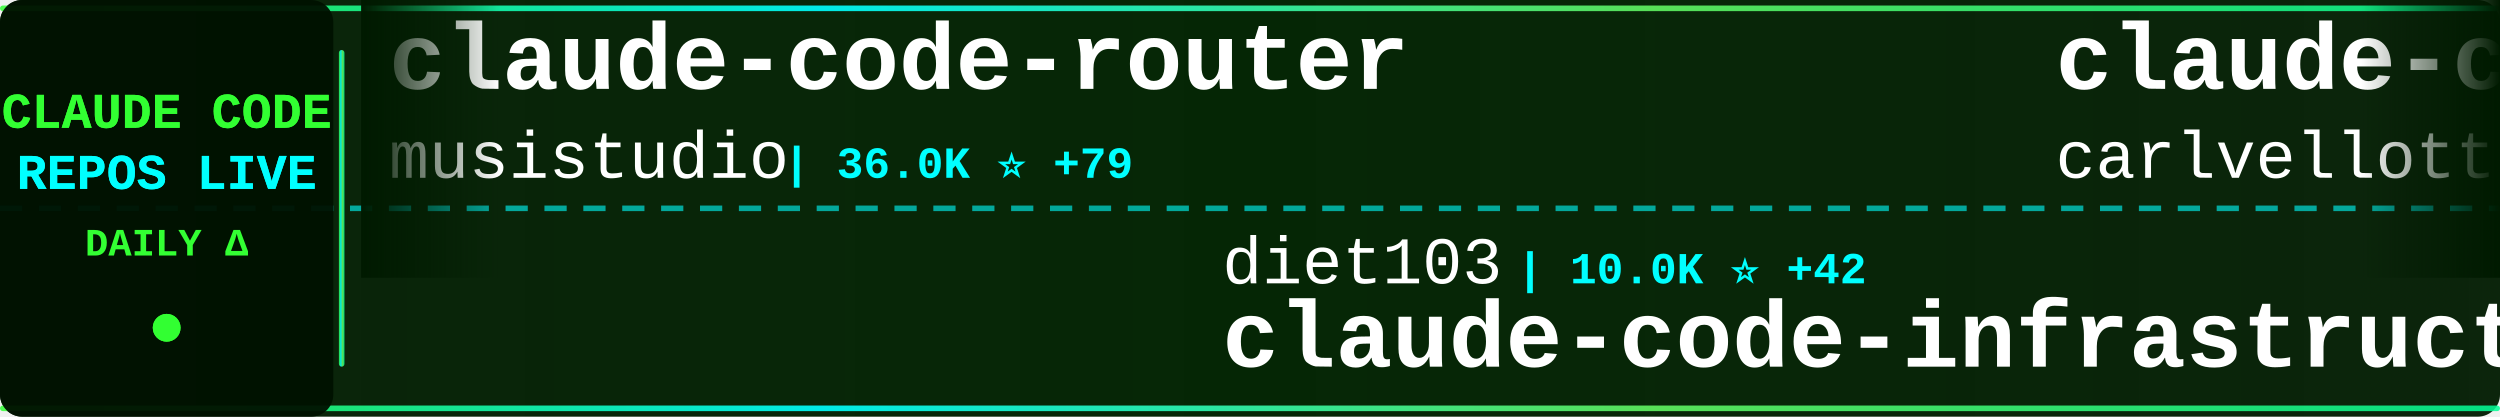
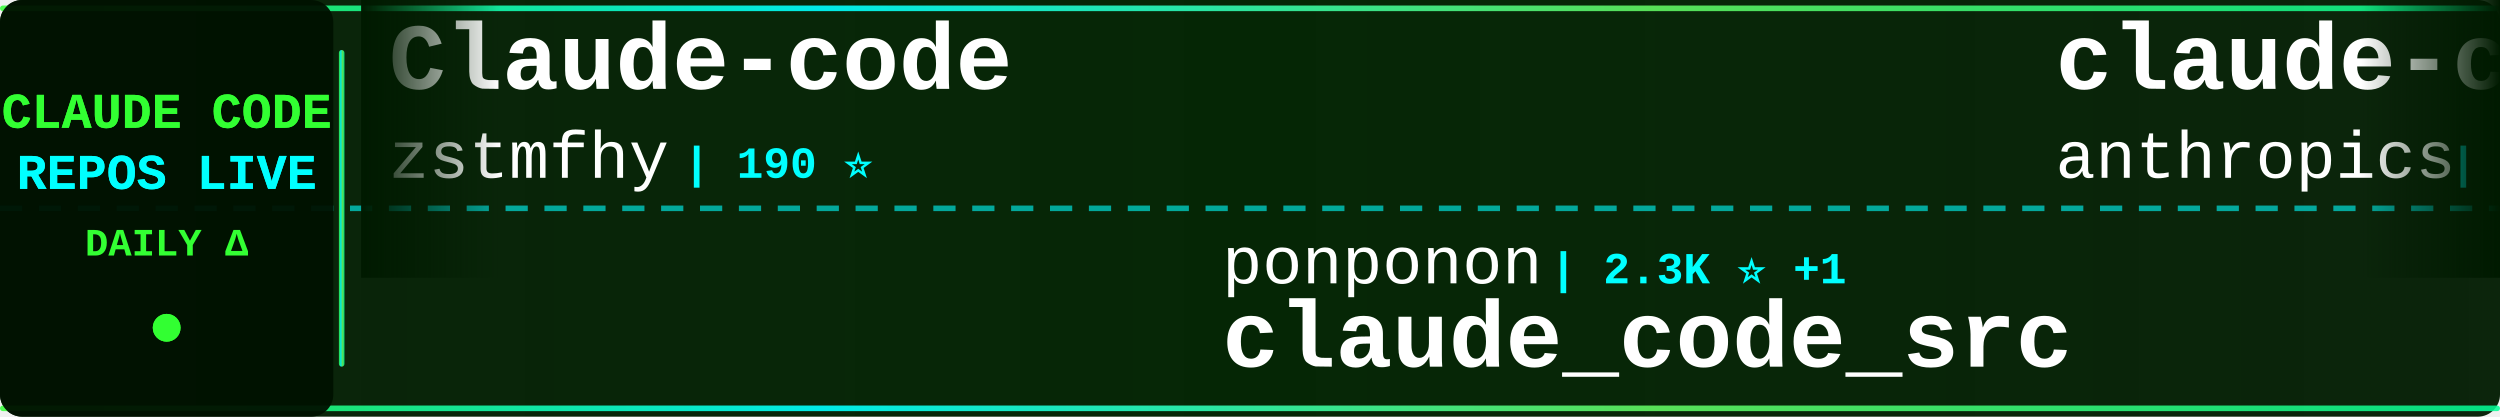
<svg xmlns="http://www.w3.org/2000/svg" width="900" height="150">
  <defs>
    <linearGradient id="tickerBg" x1="0%" y1="0%" x2="100%" y2="0%">
      <stop offset="0%" style="stop-color:#001a00;stop-opacity:0.95" />
      <stop offset="50%" style="stop-color:#002200;stop-opacity:0.98" />
      <stop offset="100%" style="stop-color:#001a00;stop-opacity:0.95" />
    </linearGradient>
    <linearGradient id="borderGrad" x1="0%" y1="0%" x2="100%" y2="0%">
      <stop offset="0%" style="stop-color:#33ff33;stop-opacity:0.85">
        <animate attributeName="stop-opacity" values="0.85;1;0.85" dur="2s" repeatCount="indefinite" />
      </stop>
      <stop offset="33%" style="stop-color:#00ffff;stop-opacity:0.9">
        <animate attributeName="stop-opacity" values="0.9;1;0.9" dur="2.2s" repeatCount="indefinite" />
      </stop>
      <stop offset="66%" style="stop-color:#66ff66;stop-opacity:0.85">
        <animate attributeName="stop-opacity" values="0.85;1;0.85" dur="1.8s" repeatCount="indefinite" />
      </stop>
      <stop offset="100%" style="stop-color:#00ff99;stop-opacity:0.85">
        <animate attributeName="stop-opacity" values="0.85;1;0.85" dur="2s" repeatCount="indefinite" />
      </stop>
    </linearGradient>
    <filter id="textGlow">
      <feGaussianBlur stdDeviation="0.1" result="coloredBlur" />
      <feMerge>
        <feMergeNode in="coloredBlur" />
        <feMergeNode in="SourceGraphic" />
      </feMerge>
    </filter>
    <filter id="metricGlow">
      <feGaussianBlur stdDeviation="0.2" result="coloredBlur" />
      <feMerge>
        <feMergeNode in="coloredBlur" />
        <feMergeNode in="SourceGraphic" />
      </feMerge>
    </filter>
    <linearGradient id="leftFade" x1="0%" y1="0%" x2="100%" y2="0%">
      <stop offset="0%" style="stop-color:#001a00;stop-opacity:1" />
      <stop offset="100%" style="stop-color:#001a00;stop-opacity:0" />
    </linearGradient>
    <linearGradient id="rightFade" x1="0%" y1="0%" x2="100%" y2="0%">
      <stop offset="0%" style="stop-color:#001a00;stop-opacity:0" />
      <stop offset="100%" style="stop-color:#001a00;stop-opacity:1" />
    </linearGradient>
  </defs>
  <rect width="900" height="150" fill="url(#tickerBg)" rx="8" />
  <rect x="0" y="2" width="900" height="2" fill="url(#borderGrad)" rx="1" />
  <rect x="0" y="146" width="900" height="2" fill="url(#borderGrad)" rx="1" />
  <line x1="0" y1="75" x2="900" y2="75" stroke="#00ffff" stroke-width="2" stroke-dasharray="8 6" opacity="0.6" />
  <rect x="0" y="0" width="120" height="150" fill="#001100" opacity="0.95" rx="8" />
  <text x="60" y="46" font-family="'Courier New', monospace" font-size="18" font-weight="bold" fill="#33ff33" text-anchor="middle" filter="url(#textGlow)">
    CLAUDE CODE
  </text>
  <text x="60" y="68" font-family="'Courier New', monospace" font-size="18" font-weight="bold" fill="#00ffff" text-anchor="middle" filter="url(#textGlow)">
    REPOS LIVE
  </text>
  <text x="60" y="92" font-family="'Courier New', monospace" font-size="14" font-weight="bold" fill="#33ff33" text-anchor="middle">
    DAILY Δ
  </text>
  <circle cx="60" cy="118" r="5" fill="#33ff33" filter="url(#metricGlow)">
    <animate attributeName="r" values="4;6;4" dur="1.5s" repeatCount="indefinite" />
    <animate attributeName="opacity" values="0.6;1;0.6" dur="1.5s" repeatCount="indefinite" />
  </circle>
  <rect x="122" y="18" width="2" height="114" fill="url(#borderGrad)" rx="1" />
  <clipPath id="tickerClip">
    <rect x="130" y="0" width="770" height="150" />
  </clipPath>
  <g clip-path="url(#tickerClip)">
    <g id="tickerItems">
      <animateTransform attributeName="transform" attributeType="XML" type="translate" from="0 0" to="-3000 0" dur="54s" repeatCount="indefinite" />
      <g transform="translate(0, 0)">
-         <text x="140" y="32" font-family="'Courier New', monospace" font-size="34" font-weight="bold" fill="#ffffff">claude-code-router</text>
-         <text x="140" y="64" font-family="'Courier New', monospace" font-size="24" font-weight="normal" fill="#ffffff" opacity="1.0">musistudio</text>
-         <text x="282" y="64" font-family="'Courier New', monospace" font-size="16" font-weight="bold" fill="#00ffff"> | 36.0K ⭐ +79</text>
+         <text x="140" y="32" font-family="'Courier New', monospace" font-size="34" font-weight="bold" fill="#ffffff">Claude-code</text>
+         <text x="140" y="64" font-family="'Courier New', monospace" font-size="24" font-weight="normal" fill="#ffffff" opacity="1.0">zstmfhy</text>
+         <text x="246" y="64" font-family="'Courier New', monospace" font-size="16" font-weight="bold" fill="#00ffff"> | 190 ⭐</text>
      </g>
      <g transform="translate(300, 0)">
-         <text x="140" y="102" font-family="'Courier New', monospace" font-size="24" font-weight="normal" fill="#ffffff" opacity="1.0">diet103</text>
-         <text x="246" y="102" font-family="'Courier New', monospace" font-size="16" font-weight="bold" fill="#00ffff"> | 10.0K ⭐ +42</text>
-         <text x="140" y="132" font-family="'Courier New', monospace" font-size="34" font-weight="bold" fill="#ffffff">claude-code-infrastructu...</text>
+         <text x="140" y="102" font-family="'Courier New', monospace" font-size="24" font-weight="normal" fill="#ffffff" opacity="1.0">ponponon</text>
+         <text x="258" y="102" font-family="'Courier New', monospace" font-size="16" font-weight="bold" fill="#00ffff"> | 2.3K ⭐ +1</text>
+         <text x="140" y="132" font-family="'Courier New', monospace" font-size="34" font-weight="bold" fill="#ffffff">claude_code_src</text>
      </g>
      <g transform="translate(600, 0)">
-         <text x="140" y="32" font-family="'Courier New', monospace" font-size="34" font-weight="bold" fill="#ffffff">claude-code-pm-course</text>
-         <text x="140" y="64" font-family="'Courier New', monospace" font-size="24" font-weight="normal" fill="#ffffff" opacity="1.0">carlvellotti</text>
-         <text x="306" y="64" font-family="'Courier New', monospace" font-size="16" font-weight="bold" fill="#00ffff"> | 2.1K ⭐ +1</text>
+         <text x="140" y="32" font-family="'Courier New', monospace" font-size="34" font-weight="bold" fill="#ffffff">claude-code-base-action</text>
+         <text x="140" y="64" font-family="'Courier New', monospace" font-size="24" font-weight="normal" fill="#ffffff" opacity="1.0">anthropics</text>
+         <text x="282" y="64" font-family="'Courier New', monospace" font-size="16" font-weight="bold" fill="#00ffff"> | 919 ⭐ +3</text>
      </g>
      <g transform="translate(900, 0)">
-         <text x="140" y="102" font-family="'Courier New', monospace" font-size="24" font-weight="normal" fill="#ffffff" opacity="1.0">KPR111</text>
-         <text x="234" y="102" font-family="'Courier New', monospace" font-size="16" font-weight="bold" fill="#00ffff"> | 18 ⭐</text>
-         <text x="140" y="132" font-family="'Courier New', monospace" font-size="34" font-weight="bold" fill="#ffffff">Claude-Code</text>
+         <text x="140" y="102" font-family="'Courier New', monospace" font-size="24" font-weight="normal" fill="#ffffff" opacity="1.0">disler</text>
+         <text x="234" y="102" font-family="'Courier New', monospace" font-size="16" font-weight="bold" fill="#00ffff"> | 3.8K ⭐ +5</text>
+         <text x="140" y="132" font-family="'Courier New', monospace" font-size="34" font-weight="bold" fill="#ffffff">claude-code-hooks-master...</text>
      </g>
      <g transform="translate(1200, 0)">
-         <text x="140" y="32" font-family="'Courier New', monospace" font-size="34" font-weight="bold" fill="#ffffff">claude-code-cli</text>
-         <text x="140" y="64" font-family="'Courier New', monospace" font-size="24" font-weight="normal" fill="#ffffff" opacity="1.0">huangserva</text>
-         <text x="282" y="64" font-family="'Courier New', monospace" font-size="16" font-weight="bold" fill="#00ffff"> | 622 ⭐</text>
+         <text x="140" y="32" font-family="'Courier New', monospace" font-size="34" font-weight="bold" fill="#ffffff">claude-code-settings</text>
+         <text x="140" y="64" font-family="'Courier New', monospace" font-size="24" font-weight="normal" fill="#ffffff" opacity="1.0">feiskyer</text>
+         <text x="258" y="64" font-family="'Courier New', monospace" font-size="16" font-weight="bold" fill="#00ffff"> | 1.6K ⭐ +7</text>
      </g>
      <g transform="translate(1500, 0)">
-         <text x="140" y="102" font-family="'Courier New', monospace" font-size="24" font-weight="normal" fill="#ffffff" opacity="1.0">1rgs</text>
-         <text x="210" y="102" font-family="'Courier New', monospace" font-size="16" font-weight="bold" fill="#00ffff"> | 3.7K ⭐ +3</text>
-         <text x="140" y="132" font-family="'Courier New', monospace" font-size="34" font-weight="bold" fill="#ffffff">claude-code-proxy</text>
+         <text x="140" y="102" font-family="'Courier New', monospace" font-size="24" font-weight="normal" fill="#ffffff" opacity="1.0">FlorianBruniaux</text>
+         <text x="342" y="102" font-family="'Courier New', monospace" font-size="16" font-weight="bold" fill="#00ffff"> | 5.5K ⭐ +9</text>
+         <text x="140" y="132" font-family="'Courier New', monospace" font-size="34" font-weight="bold" fill="#ffffff">claude-code-ultimate-gui...</text>
      </g>
      <g transform="translate(1800, 0)">
+         <text x="140" y="32" font-family="'Courier New', monospace" font-size="34" font-weight="bold" fill="#ffffff">claude-code-templates</text>
+         <text x="140" y="64" font-family="'Courier New', monospace" font-size="24" font-weight="normal" fill="#ffffff" opacity="1.0">davila7</text>
+         <text x="246" y="64" font-family="'Courier New', monospace" font-size="16" font-weight="bold" fill="#00ffff"> | 29.8K ⭐ +38</text>
+       </g>
+       <g transform="translate(2100, 0)">
+         <text x="140" y="102" font-family="'Courier New', monospace" font-size="24" font-weight="normal" fill="#ffffff" opacity="1.0">jqueryscript</text>
+         <text x="306" y="102" font-family="'Courier New', monospace" font-size="16" font-weight="bold" fill="#00ffff"> | 472 ⭐ +1</text>
+         <text x="140" y="132" font-family="'Courier New', monospace" font-size="34" font-weight="bold" fill="#ffffff">awesome-claude-code</text>
+       </g>
+       <g transform="translate(2400, 0)">
        <text x="140" y="32" font-family="'Courier New', monospace" font-size="34" font-weight="bold" fill="#ffffff">sc-claude-code-files</text>
        <text x="140" y="64" font-family="'Courier New', monospace" font-size="24" font-weight="normal" fill="#ffffff" opacity="1.0">https-deeplearning-ai</text>
        <text x="414" y="64" font-family="'Courier New', monospace" font-size="16" font-weight="bold" fill="#00ffff"> | 535 ⭐</text>
      </g>
-       <g transform="translate(2100, 0)">
-         <text x="140" y="102" font-family="'Courier New', monospace" font-size="24" font-weight="normal" fill="#ffffff" opacity="1.0">guanshan</text>
-         <text x="258" y="102" font-family="'Courier New', monospace" font-size="16" font-weight="bold" fill="#00ffff"> | 61 ⭐</text>
-         <text x="140" y="132" font-family="'Courier New', monospace" font-size="34" font-weight="bold" fill="#ffffff">ClaudeCode</text>
-       </g>
-       <g transform="translate(2400, 0)">
-         <text x="140" y="32" font-family="'Courier New', monospace" font-size="34" font-weight="bold" fill="#ffffff">claude-code-source-code-...</text>
-         <text x="140" y="64" font-family="'Courier New', monospace" font-size="24" font-weight="normal" fill="#ffffff" opacity="1.0">ghuntley</text>
-         <text x="258" y="64" font-family="'Courier New', monospace" font-size="16" font-weight="bold" fill="#00ffff"> | 986 ⭐</text>
-       </g>
      <g transform="translate(2700, 0)">
-         <text x="140" y="102" font-family="'Courier New', monospace" font-size="24" font-weight="normal" fill="#ffffff" opacity="1.0">Chachamaru127</text>
-         <text x="318" y="102" font-family="'Courier New', monospace" font-size="16" font-weight="bold" fill="#00ffff"> | 3.0K ⭐ +3</text>
-         <text x="140" y="132" font-family="'Courier New', monospace" font-size="34" font-weight="bold" fill="#ffffff">claude-code-harness</text>
+         <text x="140" y="102" font-family="'Courier New', monospace" font-size="24" font-weight="normal" fill="#ffffff" opacity="1.0">OneRedOak</text>
+         <text x="270" y="102" font-family="'Courier New', monospace" font-size="16" font-weight="bold" fill="#00ffff"> | 3.9K ⭐</text>
+         <text x="140" y="132" font-family="'Courier New', monospace" font-size="34" font-weight="bold" fill="#ffffff">claude-code-workflows</text>
      </g>
      <g transform="translate(3000, 0)">
-         <text x="140" y="32" font-family="'Courier New', monospace" font-size="34" font-weight="bold" fill="#ffffff">claude-code-router</text>
-         <text x="140" y="64" font-family="'Courier New', monospace" font-size="24" font-weight="normal" fill="#ffffff" opacity="1.0">musistudio</text>
-         <text x="282" y="64" font-family="'Courier New', monospace" font-size="16" font-weight="bold" fill="#00ffff"> | 36.0K ⭐ +79</text>
+         <text x="140" y="32" font-family="'Courier New', monospace" font-size="34" font-weight="bold" fill="#ffffff">Claude-code</text>
+         <text x="140" y="64" font-family="'Courier New', monospace" font-size="24" font-weight="normal" fill="#ffffff" opacity="1.0">zstmfhy</text>
+         <text x="246" y="64" font-family="'Courier New', monospace" font-size="16" font-weight="bold" fill="#00ffff"> | 190 ⭐</text>
      </g>
      <g transform="translate(3300, 0)">
-         <text x="140" y="102" font-family="'Courier New', monospace" font-size="24" font-weight="normal" fill="#ffffff" opacity="1.0">diet103</text>
-         <text x="246" y="102" font-family="'Courier New', monospace" font-size="16" font-weight="bold" fill="#00ffff"> | 10.0K ⭐ +42</text>
-         <text x="140" y="132" font-family="'Courier New', monospace" font-size="34" font-weight="bold" fill="#ffffff">claude-code-infrastructu...</text>
+         <text x="140" y="102" font-family="'Courier New', monospace" font-size="24" font-weight="normal" fill="#ffffff" opacity="1.0">ponponon</text>
+         <text x="258" y="102" font-family="'Courier New', monospace" font-size="16" font-weight="bold" fill="#00ffff"> | 2.3K ⭐ +1</text>
+         <text x="140" y="132" font-family="'Courier New', monospace" font-size="34" font-weight="bold" fill="#ffffff">claude_code_src</text>
      </g>
      <g transform="translate(3600, 0)">
-         <text x="140" y="32" font-family="'Courier New', monospace" font-size="34" font-weight="bold" fill="#ffffff">claude-code-pm-course</text>
-         <text x="140" y="64" font-family="'Courier New', monospace" font-size="24" font-weight="normal" fill="#ffffff" opacity="1.0">carlvellotti</text>
-         <text x="306" y="64" font-family="'Courier New', monospace" font-size="16" font-weight="bold" fill="#00ffff"> | 2.1K ⭐ +1</text>
+         <text x="140" y="32" font-family="'Courier New', monospace" font-size="34" font-weight="bold" fill="#ffffff">claude-code-base-action</text>
+         <text x="140" y="64" font-family="'Courier New', monospace" font-size="24" font-weight="normal" fill="#ffffff" opacity="1.0">anthropics</text>
+         <text x="282" y="64" font-family="'Courier New', monospace" font-size="16" font-weight="bold" fill="#00ffff"> | 919 ⭐ +3</text>
      </g>
      <g transform="translate(3900, 0)">
-         <text x="140" y="102" font-family="'Courier New', monospace" font-size="24" font-weight="normal" fill="#ffffff" opacity="1.0">KPR111</text>
-         <text x="234" y="102" font-family="'Courier New', monospace" font-size="16" font-weight="bold" fill="#00ffff"> | 18 ⭐</text>
-         <text x="140" y="132" font-family="'Courier New', monospace" font-size="34" font-weight="bold" fill="#ffffff">Claude-Code</text>
+         <text x="140" y="102" font-family="'Courier New', monospace" font-size="24" font-weight="normal" fill="#ffffff" opacity="1.0">disler</text>
+         <text x="234" y="102" font-family="'Courier New', monospace" font-size="16" font-weight="bold" fill="#00ffff"> | 3.8K ⭐ +5</text>
+         <text x="140" y="132" font-family="'Courier New', monospace" font-size="34" font-weight="bold" fill="#ffffff">claude-code-hooks-master...</text>
      </g>
    </g>
  </g>
  <rect x="130" y="0" width="50" height="100" fill="url(#leftFade)" />
  <rect x="850" y="0" width="50" height="100" fill="url(#rightFade)" />
</svg>
